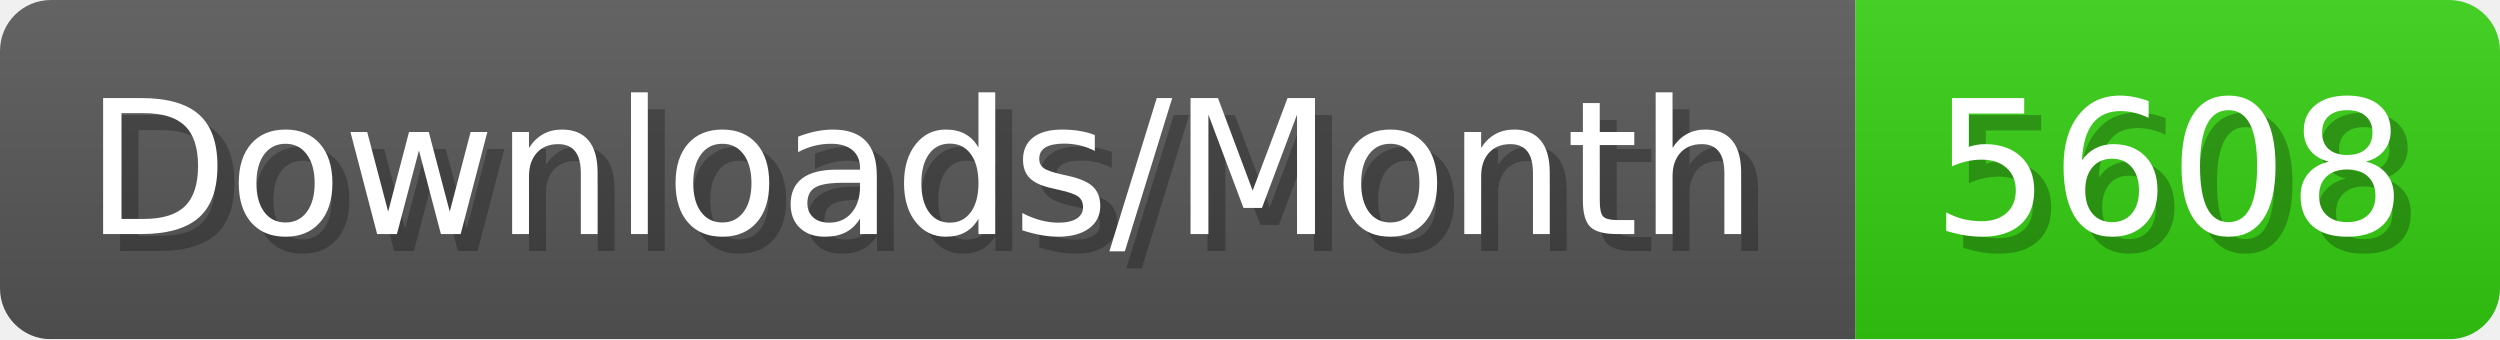
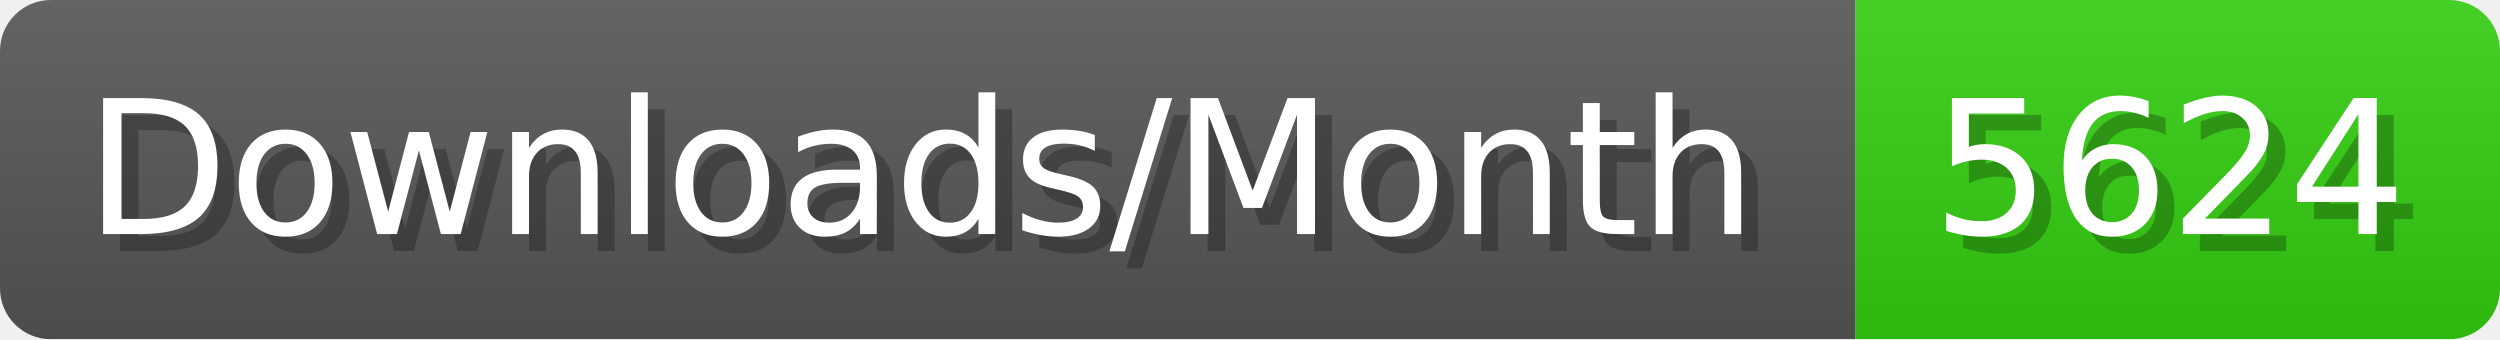
- <svg xmlns="http://www.w3.org/2000/svg" width="147.4" height="20" viewBox="0 0 1474 200" role="img" aria-label="Downloads/Month: 5608">
+ <svg xmlns="http://www.w3.org/2000/svg" width="147.4" height="20" viewBox="0 0 1474 200" role="img" aria-label="Downloads/Month: 5624">
  <linearGradient id="YlXUI" x2="0" y2="100%">
    <stop offset="0" stop-opacity=".1" stop-color="#EEE" />
    <stop offset="1" stop-opacity=".1" />
  </linearGradient>
  <mask id="JHhop">
    <rect width="1474" height="200" rx="30" fill="#FFF" />
  </mask>
  <g mask="url(#JHhop)">
    <rect width="1094" height="200" fill="#555" />
    <rect width="380" height="200" fill="#3C1" x="1094" />
    <rect width="1474" height="200" fill="url(#YlXUI)" />
  </g>
  <g aria-hidden="true" fill="#fff" text-anchor="start" font-family="Verdana,DejaVu Sans,sans-serif" font-size="110">
    <text x="60" y="148" textLength="994" fill="#000" opacity="0.25">Downloads/Month</text>
    <text x="50" y="138" textLength="994">Downloads/Month</text>
-     <text x="1149" y="148" textLength="280" fill="#000" opacity="0.25">5608</text>
-     <text x="1139" y="138" textLength="280">5608</text>
+     <text x="1149" y="148" textLength="280" fill="#000" opacity="0.25">5624</text>
+     <text x="1139" y="138" textLength="280">5624</text>
  </g>
</svg>
